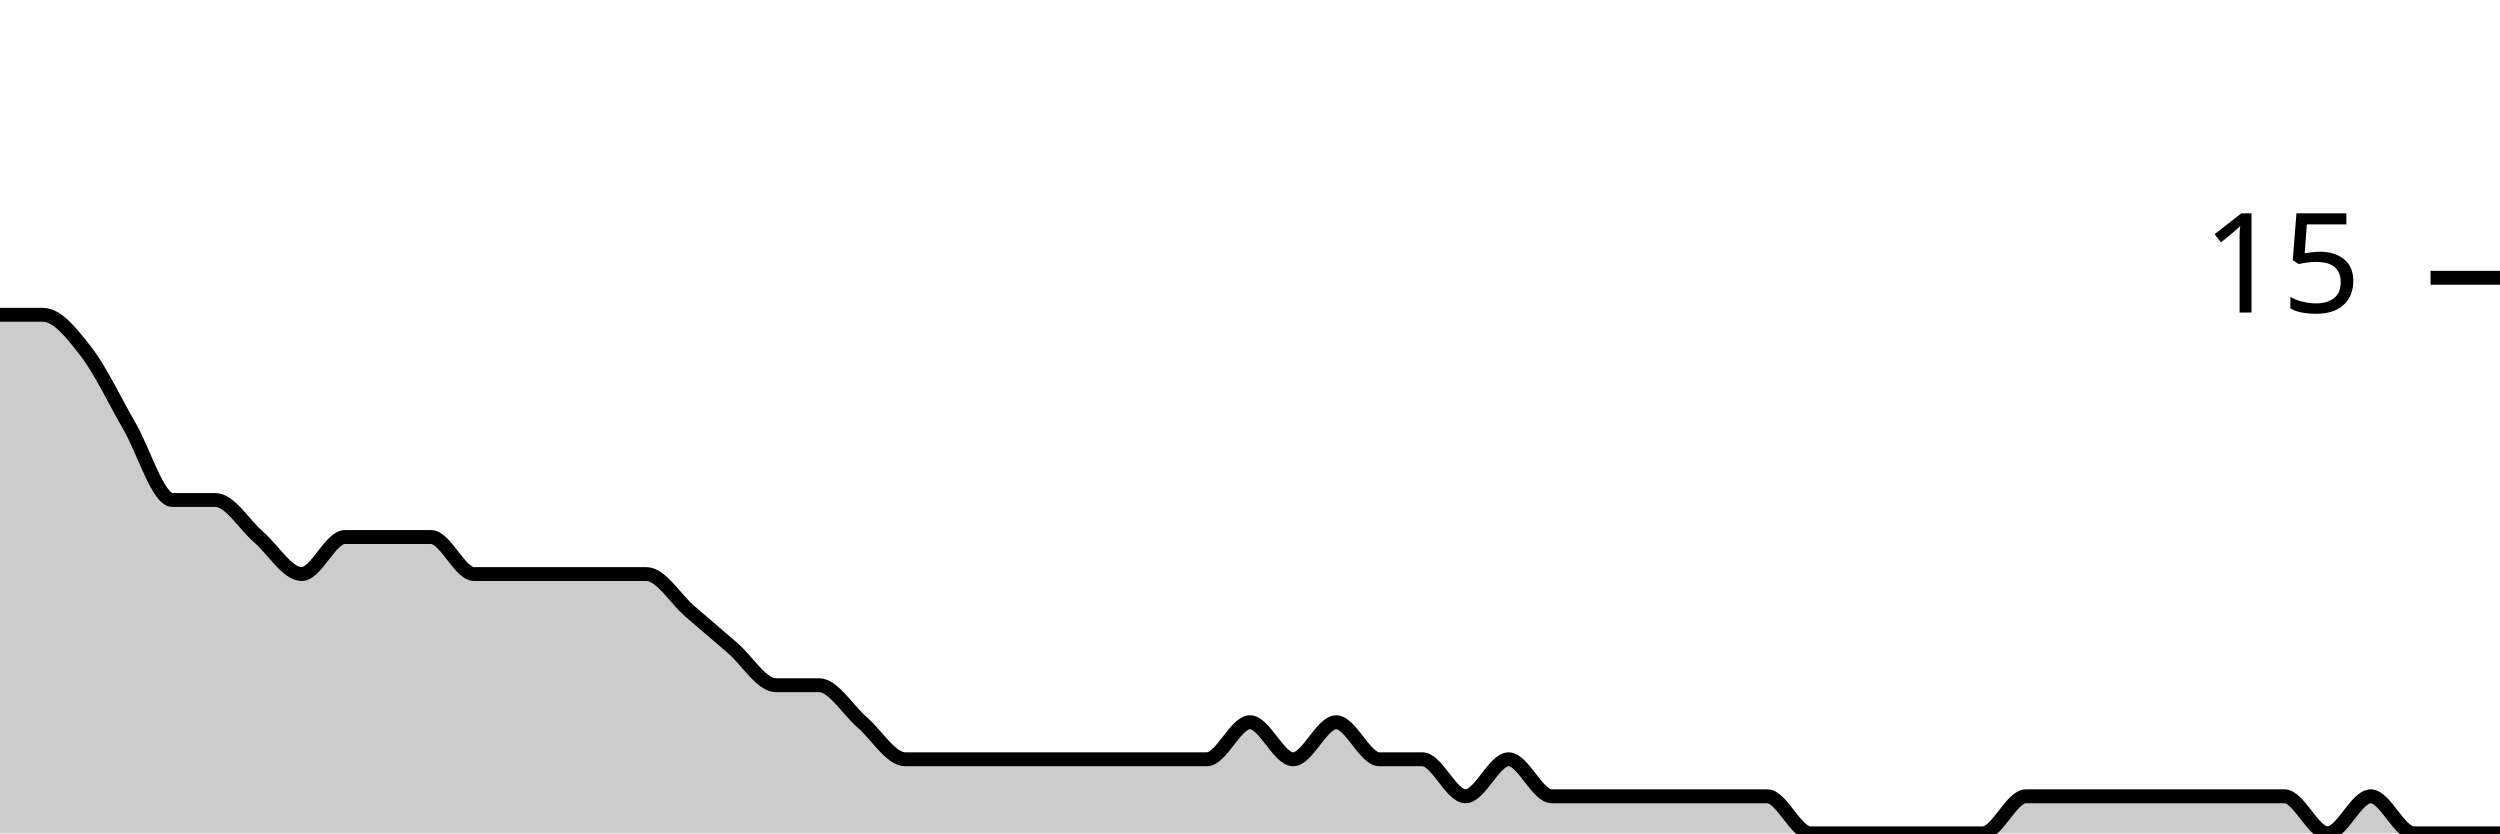
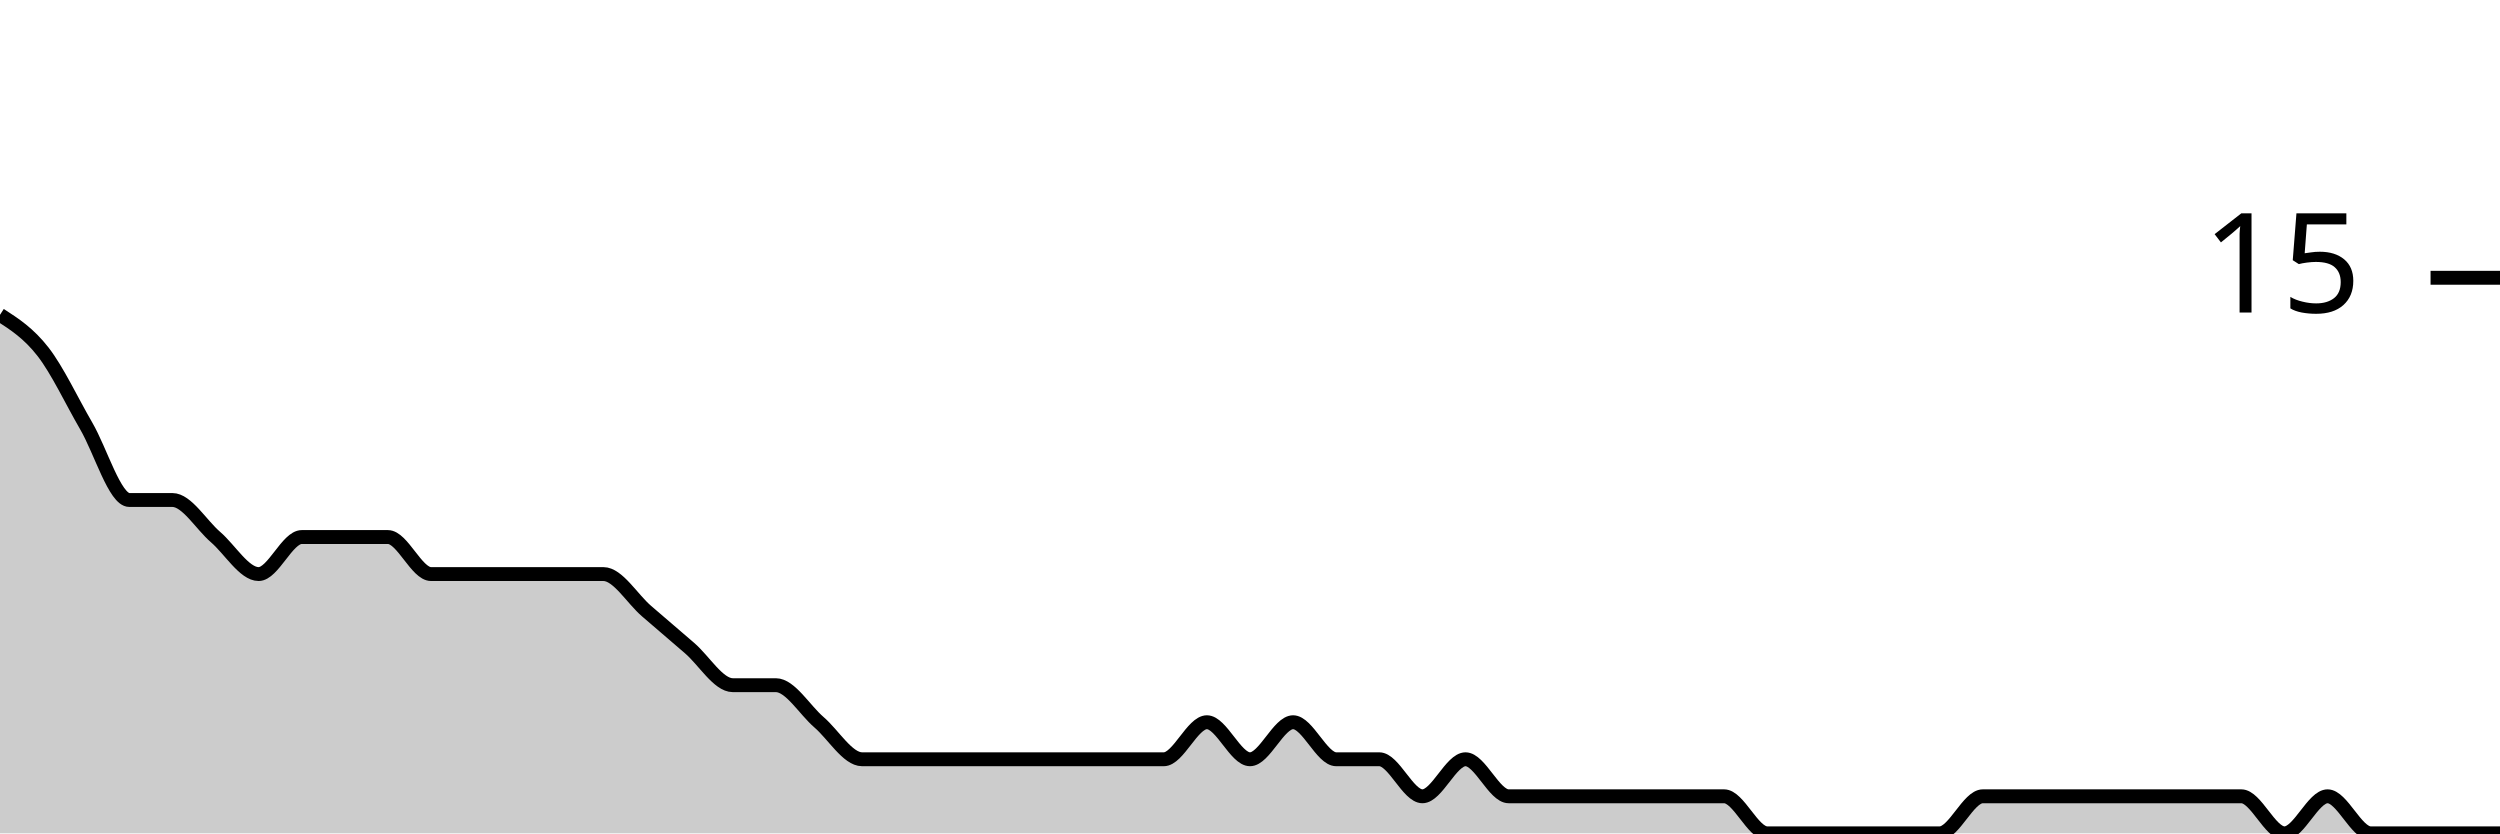
<svg xmlns="http://www.w3.org/2000/svg" viewBox="0 0 180 60">
  <g transform="translate(0,20)">
-     <path class="area" fill="rgba(0, 0, 0, 0.2)" d="M0,2.667C1.034,2.667,2.069,2.667,3.103,2.667C4.138,2.667,5.172,4,6.207,5.333C7.241,6.667,8.276,8.889,9.31,10.667C10.345,12.444,11.379,16,12.414,16C13.448,16,14.483,16,15.517,16C16.552,16,17.586,17.778,18.621,18.667C19.655,19.556,20.69,21.333,21.724,21.333C22.759,21.333,23.793,18.667,24.828,18.667C25.862,18.667,26.897,18.667,27.931,18.667C28.966,18.667,30,18.667,31.034,18.667C32.069,18.667,33.103,21.333,34.138,21.333C35.172,21.333,36.207,21.333,37.241,21.333C38.276,21.333,39.31,21.333,40.345,21.333C41.379,21.333,42.414,21.333,43.448,21.333C44.483,21.333,45.517,21.333,46.552,21.333C47.586,21.333,48.621,23.111,49.655,24C50.69,24.889,51.724,25.778,52.759,26.667C53.793,27.556,54.828,29.333,55.862,29.333C56.897,29.333,57.931,29.333,58.966,29.333C60,29.333,61.034,31.111,62.069,32C63.103,32.889,64.138,34.667,65.172,34.667C66.207,34.667,67.241,34.667,68.276,34.667C69.31,34.667,70.345,34.667,71.379,34.667C72.414,34.667,73.448,34.667,74.483,34.667C75.517,34.667,76.552,34.667,77.586,34.667C78.621,34.667,79.655,34.667,80.69,34.667C81.724,34.667,82.759,34.667,83.793,34.667C84.828,34.667,85.862,34.667,86.897,34.667C87.931,34.667,88.966,32,90,32C91.034,32,92.069,34.667,93.103,34.667C94.138,34.667,95.172,32,96.207,32C97.241,32,98.276,34.667,99.31,34.667C100.345,34.667,101.379,34.667,102.414,34.667C103.448,34.667,104.483,37.333,105.517,37.333C106.552,37.333,107.586,34.667,108.621,34.667C109.655,34.667,110.69,37.333,111.724,37.333C112.759,37.333,113.793,37.333,114.828,37.333C115.862,37.333,116.897,37.333,117.931,37.333C118.966,37.333,120,37.333,121.034,37.333C122.069,37.333,123.103,37.333,124.138,37.333C125.172,37.333,126.207,37.333,127.241,37.333C128.276,37.333,129.31,40,130.345,40C131.379,40,132.414,40,133.448,40C134.483,40,135.517,40,136.552,40C137.586,40,138.621,40,139.655,40C140.69,40,141.724,40,142.759,40C143.793,40,144.828,37.333,145.862,37.333C146.897,37.333,147.931,37.333,148.966,37.333C150,37.333,151.034,37.333,152.069,37.333C153.103,37.333,154.138,37.333,155.172,37.333C156.207,37.333,157.241,37.333,158.276,37.333C159.31,37.333,160.345,37.333,161.379,37.333C162.414,37.333,163.448,37.333,164.483,37.333C165.517,37.333,166.552,40,167.586,40C168.621,40,169.655,37.333,170.69,37.333C171.724,37.333,172.759,40,173.793,40C174.828,40,175.862,40,176.897,40C177.931,40,178.966,40,180,40L180,40C178.966,40,177.931,40,176.897,40C175.862,40,174.828,40,173.793,40C172.759,40,171.724,40,170.69,40C169.655,40,168.621,40,167.586,40C166.552,40,165.517,40,164.483,40C163.448,40,162.414,40,161.379,40C160.345,40,159.31,40,158.276,40C157.241,40,156.207,40,155.172,40C154.138,40,153.103,40,152.069,40C151.034,40,150,40,148.966,40C147.931,40,146.897,40,145.862,40C144.828,40,143.793,40,142.759,40C141.724,40,140.69,40,139.655,40C138.621,40,137.586,40,136.552,40C135.517,40,134.483,40,133.448,40C132.414,40,131.379,40,130.345,40C129.31,40,128.276,40,127.241,40C126.207,40,125.172,40,124.138,40C123.103,40,122.069,40,121.034,40C120,40,118.966,40,117.931,40C116.897,40,115.862,40,114.828,40C113.793,40,112.759,40,111.724,40C110.69,40,109.655,40,108.621,40C107.586,40,106.552,40,105.517,40C104.483,40,103.448,40,102.414,40C101.379,40,100.345,40,99.31,40C98.276,40,97.241,40,96.207,40C95.172,40,94.138,40,93.103,40C92.069,40,91.034,40,90,40C88.966,40,87.931,40,86.897,40C85.862,40,84.828,40,83.793,40C82.759,40,81.724,40,80.69,40C79.655,40,78.621,40,77.586,40C76.552,40,75.517,40,74.483,40C73.448,40,72.414,40,71.379,40C70.345,40,69.31,40,68.276,40C67.241,40,66.207,40,65.172,40C64.138,40,63.103,40,62.069,40C61.034,40,60,40,58.966,40C57.931,40,56.897,40,55.862,40C54.828,40,53.793,40,52.759,40C51.724,40,50.69,40,49.655,40C48.621,40,47.586,40,46.552,40C45.517,40,44.483,40,43.448,40C42.414,40,41.379,40,40.345,40C39.31,40,38.276,40,37.241,40C36.207,40,35.172,40,34.138,40C33.103,40,32.069,40,31.034,40C30,40,28.966,40,27.931,40C26.897,40,25.862,40,24.828,40C23.793,40,22.759,40,21.724,40C20.69,40,19.655,40,18.621,40C17.586,40,16.552,40,15.517,40C14.483,40,13.448,40,12.414,40C11.379,40,10.345,40,9.31,40C8.276,40,7.241,40,6.207,40C5.172,40,4.138,40,3.103,40C2.069,40,1.034,40,0,40Z" />
-     <path class="line" stroke="black" fill="none" d="M0,2.667C1.034,2.667,2.069,2.667,3.103,2.667C4.138,2.667,5.172,4,6.207,5.333C7.241,6.667,8.276,8.889,9.31,10.667C10.345,12.444,11.379,16,12.414,16C13.448,16,14.483,16,15.517,16C16.552,16,17.586,17.778,18.621,18.667C19.655,19.556,20.69,21.333,21.724,21.333C22.759,21.333,23.793,18.667,24.828,18.667C25.862,18.667,26.897,18.667,27.931,18.667C28.966,18.667,30,18.667,31.034,18.667C32.069,18.667,33.103,21.333,34.138,21.333C35.172,21.333,36.207,21.333,37.241,21.333C38.276,21.333,39.31,21.333,40.345,21.333C41.379,21.333,42.414,21.333,43.448,21.333C44.483,21.333,45.517,21.333,46.552,21.333C47.586,21.333,48.621,23.111,49.655,24C50.69,24.889,51.724,25.778,52.759,26.667C53.793,27.556,54.828,29.333,55.862,29.333C56.897,29.333,57.931,29.333,58.966,29.333C60,29.333,61.034,31.111,62.069,32C63.103,32.889,64.138,34.667,65.172,34.667C66.207,34.667,67.241,34.667,68.276,34.667C69.31,34.667,70.345,34.667,71.379,34.667C72.414,34.667,73.448,34.667,74.483,34.667C75.517,34.667,76.552,34.667,77.586,34.667C78.621,34.667,79.655,34.667,80.69,34.667C81.724,34.667,82.759,34.667,83.793,34.667C84.828,34.667,85.862,34.667,86.897,34.667C87.931,34.667,88.966,32,90,32C91.034,32,92.069,34.667,93.103,34.667C94.138,34.667,95.172,32,96.207,32C97.241,32,98.276,34.667,99.31,34.667C100.345,34.667,101.379,34.667,102.414,34.667C103.448,34.667,104.483,37.333,105.517,37.333C106.552,37.333,107.586,34.667,108.621,34.667C109.655,34.667,110.69,37.333,111.724,37.333C112.759,37.333,113.793,37.333,114.828,37.333C115.862,37.333,116.897,37.333,117.931,37.333C118.966,37.333,120,37.333,121.034,37.333C122.069,37.333,123.103,37.333,124.138,37.333C125.172,37.333,126.207,37.333,127.241,37.333C128.276,37.333,129.31,40,130.345,40C131.379,40,132.414,40,133.448,40C134.483,40,135.517,40,136.552,40C137.586,40,138.621,40,139.655,40C140.69,40,141.724,40,142.759,40C143.793,40,144.828,37.333,145.862,37.333C146.897,37.333,147.931,37.333,148.966,37.333C150,37.333,151.034,37.333,152.069,37.333C153.103,37.333,154.138,37.333,155.172,37.333C156.207,37.333,157.241,37.333,158.276,37.333C159.31,37.333,160.345,37.333,161.379,37.333C162.414,37.333,163.448,37.333,164.483,37.333C165.517,37.333,166.552,40,167.586,40C168.621,40,169.655,37.333,170.69,37.333C171.724,37.333,172.759,40,173.793,40C174.828,40,175.862,40,176.897,40C177.931,40,178.966,40,180,40" />
+     <path class="area" fill="rgba(0, 0, 0, 0.2)" d="M0,2.667C1.034,3.333,2.069,4,3.103,5.333C4.138,6.667,5.172,8.889,6.207,10.667C7.241,12.444,8.276,16,9.31,16C10.345,16,11.379,16,12.414,16C13.448,16,14.483,17.778,15.517,18.667C16.552,19.556,17.586,21.333,18.621,21.333C19.655,21.333,20.69,18.667,21.724,18.667C22.759,18.667,23.793,18.667,24.828,18.667C25.862,18.667,26.897,18.667,27.931,18.667C28.966,18.667,30,21.333,31.034,21.333C32.069,21.333,33.103,21.333,34.138,21.333C35.172,21.333,36.207,21.333,37.241,21.333C38.276,21.333,39.31,21.333,40.345,21.333C41.379,21.333,42.414,21.333,43.448,21.333C44.483,21.333,45.517,23.111,46.552,24C47.586,24.889,48.621,25.778,49.655,26.667C50.69,27.556,51.724,29.333,52.759,29.333C53.793,29.333,54.828,29.333,55.862,29.333C56.897,29.333,57.931,31.111,58.966,32C60,32.889,61.034,34.667,62.069,34.667C63.103,34.667,64.138,34.667,65.172,34.667C66.207,34.667,67.241,34.667,68.276,34.667C69.31,34.667,70.345,34.667,71.379,34.667C72.414,34.667,73.448,34.667,74.483,34.667C75.517,34.667,76.552,34.667,77.586,34.667C78.621,34.667,79.655,34.667,80.69,34.667C81.724,34.667,82.759,34.667,83.793,34.667C84.828,34.667,85.862,32,86.897,32C87.931,32,88.966,34.667,90,34.667C91.034,34.667,92.069,32,93.103,32C94.138,32,95.172,34.667,96.207,34.667C97.241,34.667,98.276,34.667,99.31,34.667C100.345,34.667,101.379,37.333,102.414,37.333C103.448,37.333,104.483,34.667,105.517,34.667C106.552,34.667,107.586,37.333,108.621,37.333C109.655,37.333,110.69,37.333,111.724,37.333C112.759,37.333,113.793,37.333,114.828,37.333C115.862,37.333,116.897,37.333,117.931,37.333C118.966,37.333,120,37.333,121.034,37.333C122.069,37.333,123.103,37.333,124.138,37.333C125.172,37.333,126.207,40,127.241,40C128.276,40,129.31,40,130.345,40C131.379,40,132.414,40,133.448,40C134.483,40,135.517,40,136.552,40C137.586,40,138.621,40,139.655,40C140.69,40,141.724,37.333,142.759,37.333C143.793,37.333,144.828,37.333,145.862,37.333C146.897,37.333,147.931,37.333,148.966,37.333C150,37.333,151.034,37.333,152.069,37.333C153.103,37.333,154.138,37.333,155.172,37.333C156.207,37.333,157.241,37.333,158.276,37.333C159.31,37.333,160.345,37.333,161.379,37.333C162.414,37.333,163.448,40,164.483,40C165.517,40,166.552,37.333,167.586,37.333C168.621,37.333,169.655,40,170.69,40C171.724,40,172.759,40,173.793,40C174.828,40,175.862,40,176.897,40C177.931,40,178.966,40,180,40L180,40C178.966,40,177.931,40,176.897,40C175.862,40,174.828,40,173.793,40C172.759,40,171.724,40,170.69,40C169.655,40,168.621,40,167.586,40C166.552,40,165.517,40,164.483,40C163.448,40,162.414,40,161.379,40C160.345,40,159.31,40,158.276,40C157.241,40,156.207,40,155.172,40C154.138,40,153.103,40,152.069,40C151.034,40,150,40,148.966,40C147.931,40,146.897,40,145.862,40C144.828,40,143.793,40,142.759,40C141.724,40,140.69,40,139.655,40C138.621,40,137.586,40,136.552,40C135.517,40,134.483,40,133.448,40C132.414,40,131.379,40,130.345,40C129.31,40,128.276,40,127.241,40C126.207,40,125.172,40,124.138,40C123.103,40,122.069,40,121.034,40C120,40,118.966,40,117.931,40C116.897,40,115.862,40,114.828,40C113.793,40,112.759,40,111.724,40C110.69,40,109.655,40,108.621,40C107.586,40,106.552,40,105.517,40C104.483,40,103.448,40,102.414,40C101.379,40,100.345,40,99.31,40C98.276,40,97.241,40,96.207,40C95.172,40,94.138,40,93.103,40C92.069,40,91.034,40,90,40C88.966,40,87.931,40,86.897,40C85.862,40,84.828,40,83.793,40C82.759,40,81.724,40,80.69,40C79.655,40,78.621,40,77.586,40C76.552,40,75.517,40,74.483,40C73.448,40,72.414,40,71.379,40C70.345,40,69.31,40,68.276,40C67.241,40,66.207,40,65.172,40C64.138,40,63.103,40,62.069,40C61.034,40,60,40,58.966,40C57.931,40,56.897,40,55.862,40C54.828,40,53.793,40,52.759,40C51.724,40,50.69,40,49.655,40C48.621,40,47.586,40,46.552,40C45.517,40,44.483,40,43.448,40C42.414,40,41.379,40,40.345,40C39.31,40,38.276,40,37.241,40C36.207,40,35.172,40,34.138,40C33.103,40,32.069,40,31.034,40C30,40,28.966,40,27.931,40C26.897,40,25.862,40,24.828,40C23.793,40,22.759,40,21.724,40C20.69,40,19.655,40,18.621,40C17.586,40,16.552,40,15.517,40C14.483,40,13.448,40,12.414,40C11.379,40,10.345,40,9.31,40C8.276,40,7.241,40,6.207,40C5.172,40,4.138,40,3.103,40C2.069,40,1.034,40,0,40Z" />
+     <path class="line" stroke="black" fill="none" d="M0,2.667C1.034,3.333,2.069,4,3.103,5.333C4.138,6.667,5.172,8.889,6.207,10.667C7.241,12.444,8.276,16,9.31,16C10.345,16,11.379,16,12.414,16C13.448,16,14.483,17.778,15.517,18.667C16.552,19.556,17.586,21.333,18.621,21.333C19.655,21.333,20.69,18.667,21.724,18.667C22.759,18.667,23.793,18.667,24.828,18.667C25.862,18.667,26.897,18.667,27.931,18.667C28.966,18.667,30,21.333,31.034,21.333C32.069,21.333,33.103,21.333,34.138,21.333C35.172,21.333,36.207,21.333,37.241,21.333C38.276,21.333,39.31,21.333,40.345,21.333C41.379,21.333,42.414,21.333,43.448,21.333C44.483,21.333,45.517,23.111,46.552,24C47.586,24.889,48.621,25.778,49.655,26.667C50.69,27.556,51.724,29.333,52.759,29.333C53.793,29.333,54.828,29.333,55.862,29.333C56.897,29.333,57.931,31.111,58.966,32C60,32.889,61.034,34.667,62.069,34.667C63.103,34.667,64.138,34.667,65.172,34.667C66.207,34.667,67.241,34.667,68.276,34.667C69.31,34.667,70.345,34.667,71.379,34.667C72.414,34.667,73.448,34.667,74.483,34.667C75.517,34.667,76.552,34.667,77.586,34.667C78.621,34.667,79.655,34.667,80.69,34.667C81.724,34.667,82.759,34.667,83.793,34.667C84.828,34.667,85.862,32,86.897,32C87.931,32,88.966,34.667,90,34.667C91.034,34.667,92.069,32,93.103,32C94.138,32,95.172,34.667,96.207,34.667C97.241,34.667,98.276,34.667,99.31,34.667C100.345,34.667,101.379,37.333,102.414,37.333C103.448,37.333,104.483,34.667,105.517,34.667C106.552,34.667,107.586,37.333,108.621,37.333C109.655,37.333,110.69,37.333,111.724,37.333C112.759,37.333,113.793,37.333,114.828,37.333C115.862,37.333,116.897,37.333,117.931,37.333C118.966,37.333,120,37.333,121.034,37.333C122.069,37.333,123.103,37.333,124.138,37.333C125.172,37.333,126.207,40,127.241,40C128.276,40,129.31,40,130.345,40C131.379,40,132.414,40,133.448,40C134.483,40,135.517,40,136.552,40C137.586,40,138.621,40,139.655,40C140.69,40,141.724,37.333,142.759,37.333C143.793,37.333,144.828,37.333,145.862,37.333C146.897,37.333,147.931,37.333,148.966,37.333C150,37.333,151.034,37.333,152.069,37.333C153.103,37.333,154.138,37.333,155.172,37.333C156.207,37.333,157.241,37.333,158.276,37.333C159.31,37.333,160.345,37.333,161.379,37.333C162.414,37.333,163.448,40,164.483,40C165.517,40,166.552,37.333,167.586,37.333C168.621,37.333,169.655,40,170.69,40C171.724,40,172.759,40,173.793,40C174.828,40,175.862,40,176.897,40C177.931,40,178.966,40,180,40" />
    <path class="axis-ceiling" stroke-width="1" stroke="black" fill="none" d="M175,0L180,0" />
    <text class="axis-ceiling-label" font-family="sans-serif" text-anchor="end" font-size="10px" x="170" y="2.5">15</text>
  </g>
</svg>
